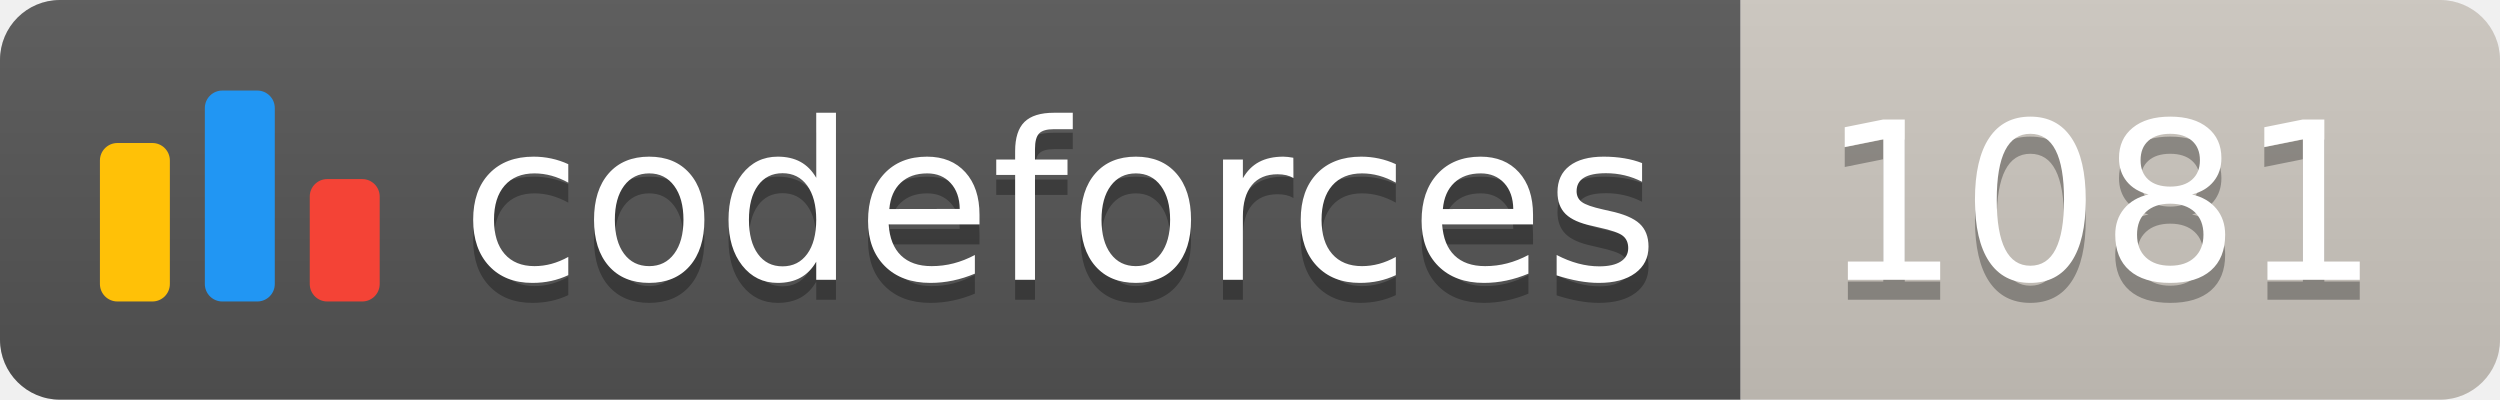
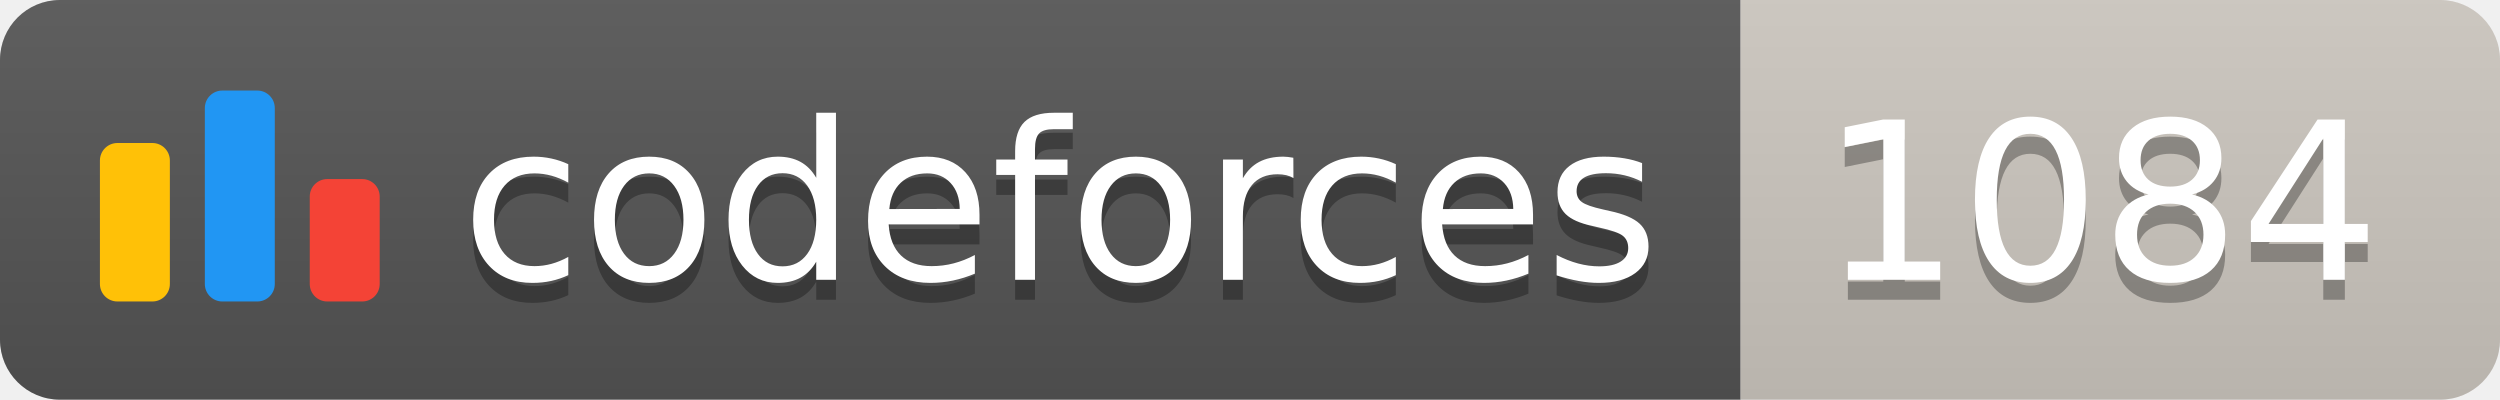
<svg xmlns="http://www.w3.org/2000/svg" width="125.1" height="20">
  <linearGradient id="smooth" x2="0" y2="100%">
    <stop offset="0" stop-color="#bbb" stop-opacity=".1" />
    <stop offset="1" stop-opacity=".1" />
  </linearGradient>
  <clipPath id="round">
    <rect width="125.1" height="20" rx="3" fill="#fff" />
  </clipPath>
  <g clip-path="url(#round)">
    <rect width="87.1" height="20" fill="#555" />
    <rect x="87.1" width="38.0" height="20" fill="#cec8c1" />
    <rect width="125.1" height="20" fill="url(#smooth)" />
  </g>
  <g fill="#fff" text-anchor="middle" font-family="DejaVu Sans,Verdana,Geneva,sans-serif" font-size="110">
    <svg x="5" y="3" class="logo" width="14" height="14" viewBox="0 0 32 25" fill="none">
      <rect y="6" width="8" height="18.125" rx="2" fill="#FFC107" />
      <rect x="24" y="10.125" width="8" height="14" rx="2" fill="#F44336" />
      <rect x="12" width="8" height="24.125" rx="2" fill="#2196F3" />
    </svg>
    <text x="530.5" y="150" fill="#010101" fill-opacity=".3" transform="scale(0.1)" textLength="601.0" lengthAdjust="spacing">codeforces
        </text>
    <text x="530.5" y="140" transform="scale(0.1)" textLength="601.0" lengthAdjust="spacing">codeforces</text>
-     <text x="1051.0" y="150" fill="#010101" fill-opacity=".3" transform="scale(0.1)" textLength="280.0" lengthAdjust="spacing">1081
+     <text x="1051.0" y="150" fill="#010101" fill-opacity=".3" transform="scale(0.1)" textLength="280.0" lengthAdjust="spacing">1084
        </text>
-     <text x="1051.0" y="140" transform="scale(0.1)" textLength="280.0" lengthAdjust="spacing">1081</text>
+     <text x="1051.0" y="140" transform="scale(0.1)" textLength="280.0" lengthAdjust="spacing">1084</text>
  </g>
</svg>
